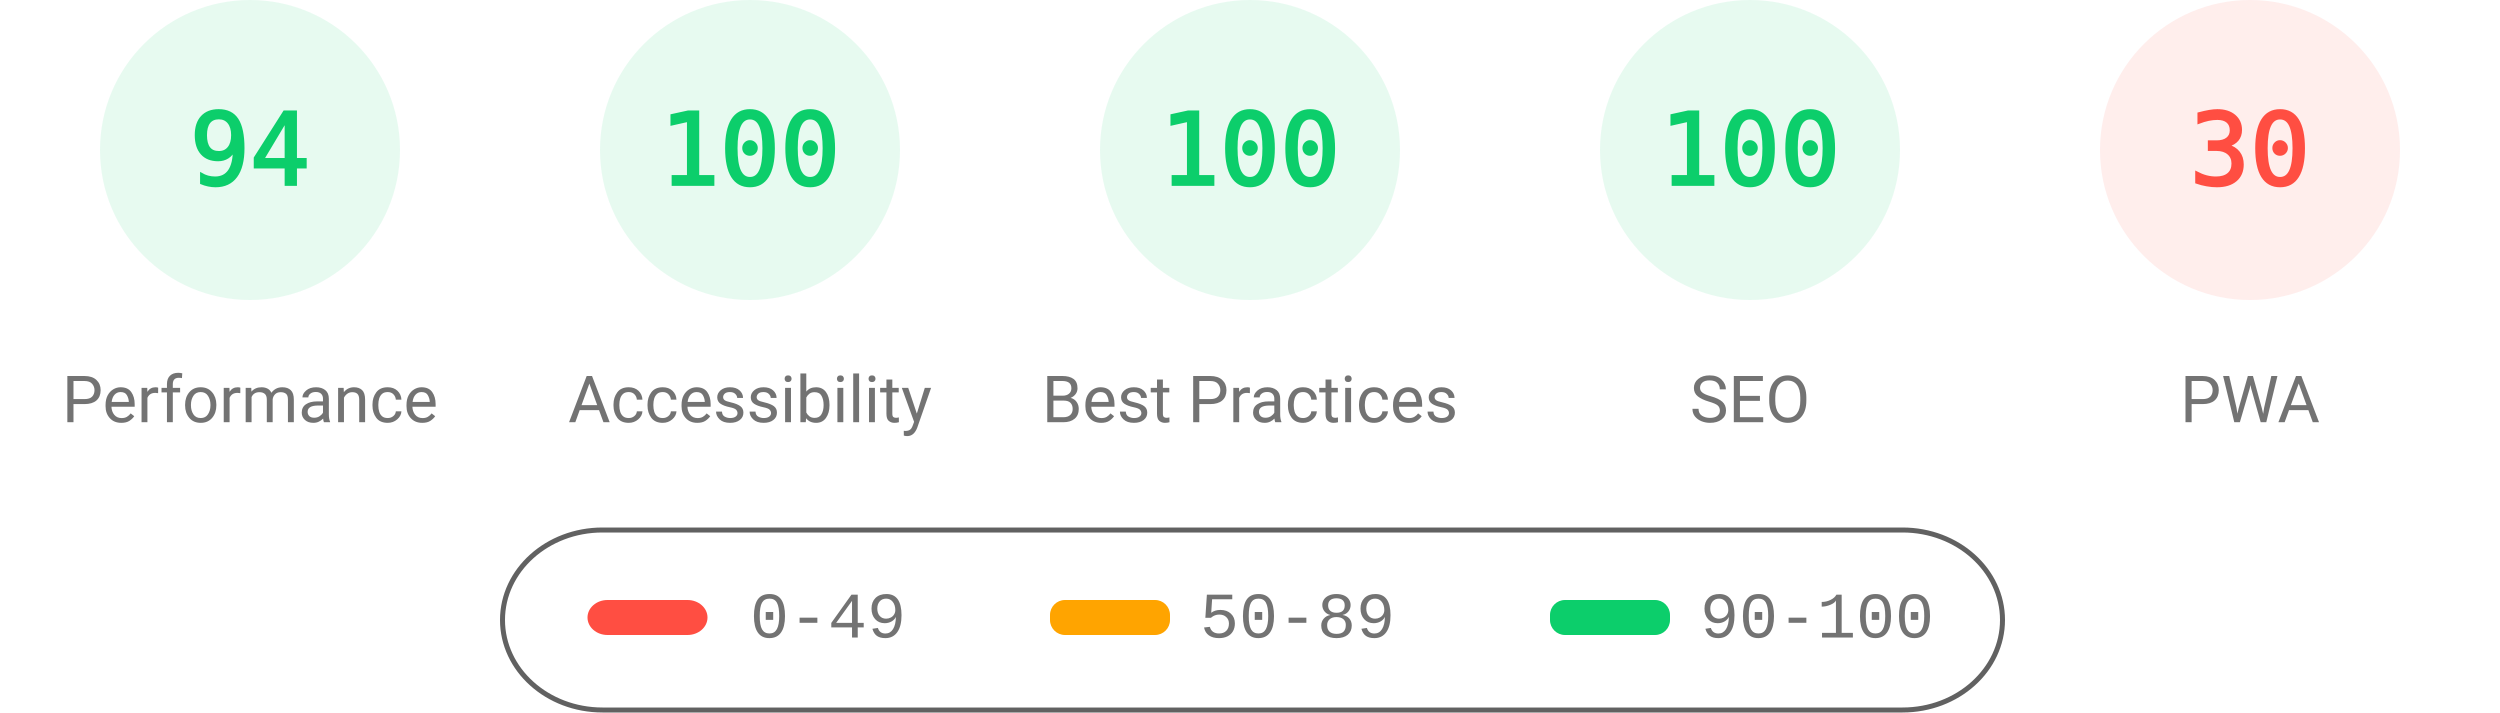
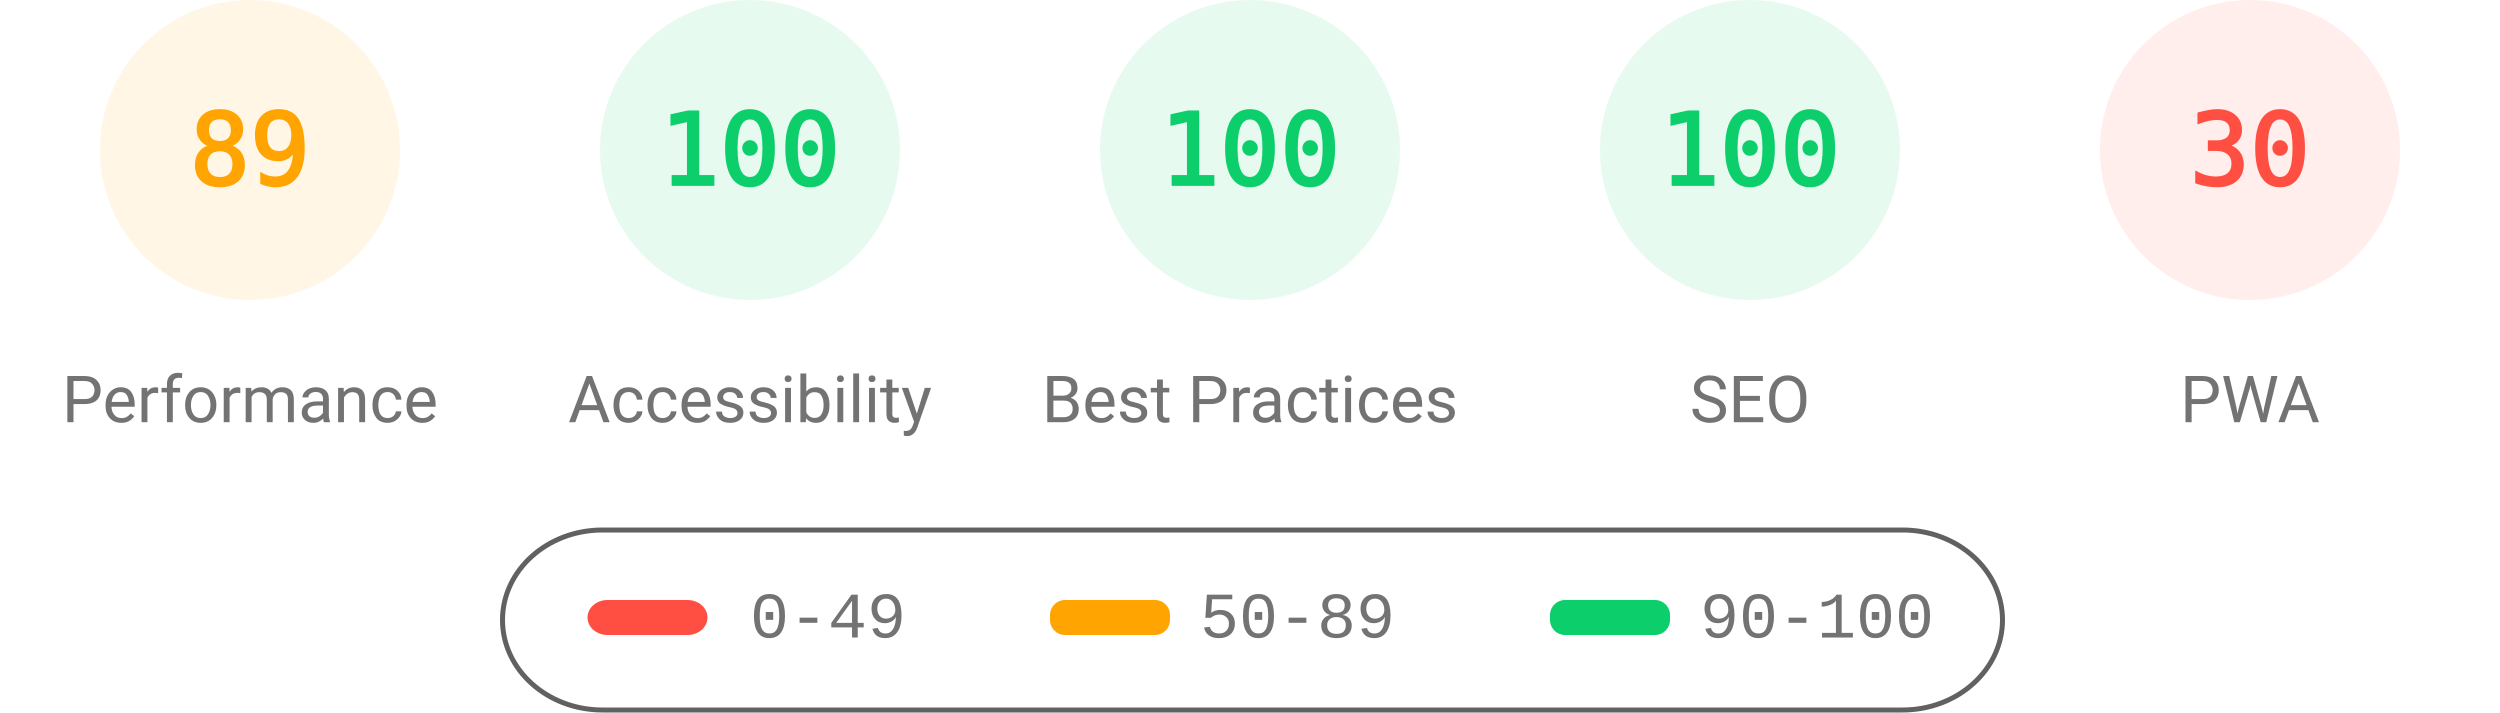
<svg xmlns="http://www.w3.org/2000/svg" fill="none" width="1000" height="285">
  <style>.gauge-base{opacity:.1}.gauge-arc{fill:none;animation-delay:250ms;stroke-linecap:round;transform:rotate(-90deg);transform-origin:100px 60px;animation:load-gauge 1s ease forwards}.guage-text{font-size:40px;font-family:monospace;text-align:center}.guage-red{color:#ff4e42;fill:#ff4e42;stroke:#ff4e42}.guage-orange{color:#ffa400;fill:#ffa400;stroke:#ffa400}.guage-green{color:#0cce6b;fill:#0cce6b;stroke:#0cce6b}.guage-undefined{color:#5c5c5c;fill:#5c5c5c;stroke:#5c5c5c}.guage-title{color:#737373;fill:#737373;stroke:none;font-size:26px;line-height:26px;font-family:Roboto,Halvetica,Arial,sans-serif}@keyframes load-gauge{from{stroke-dasharray:0 352.858}}</style>
-   <svg class="guage-div guage-perf guage-green" viewBox="0 0 200 200" width="200" height="200">
+   <svg class="guage-div guage-perf guage-orange" viewBox="0 0 200 200" width="200" height="200">
    <circle class="gauge-base" r="56" cx="100" cy="60" stroke-width="8" />
-     <circle class="gauge-arc guage-arc-1" r="56" cx="100" cy="60" stroke-width="8" style="stroke-dasharray:330.747,351.858" />
-     <text class="guage-text" x="100" y="60" alignment-baseline="central" dominant-baseline="central" text-anchor="middle">94</text>
+     <circle class="gauge-arc guage-arc-1" r="56" cx="100" cy="60" stroke-width="8" style="stroke-dasharray:313.154,351.858" />
+     <text class="guage-text" x="100" y="60" alignment-baseline="central" dominant-baseline="central" text-anchor="middle">89</text>
    <text class="guage-title" x="100" y="160" alignment-baseline="central" dominant-baseline="central" text-anchor="middle">Performance</text>
  </svg>
  <svg class="guage-div guage-acc guage-green" viewBox="0 0 200 200" width="200" height="200" x="200">
    <circle class="gauge-base" r="56" cx="100" cy="60" stroke-width="8" />
    <circle class="gauge-arc guage-arc-2" r="56" cx="100" cy="60" stroke-width="8" style="stroke-dasharray:351.858,351.858" />
    <text class="guage-text" x="100" y="60" alignment-baseline="central" dominant-baseline="central" text-anchor="middle">100</text>
    <text class="guage-title" x="100" y="160" alignment-baseline="central" dominant-baseline="central" text-anchor="middle">Accessibility</text>
  </svg>
  <svg class="guage-div guage-best guage-green" viewBox="0 0 200 200" width="200" height="200" x="400">
    <circle class="gauge-base" r="56" cx="100" cy="60" stroke-width="8" />
    <circle class="gauge-arc guage-arc-3" r="56" cx="100" cy="60" stroke-width="8" style="stroke-dasharray:351.858,351.858" />
    <text class="guage-text" x="100" y="60" alignment-baseline="central" dominant-baseline="central" text-anchor="middle">100</text>
    <text class="guage-title" x="100" y="160" alignment-baseline="central" dominant-baseline="central" text-anchor="middle">Best Practices</text>
  </svg>
  <svg class="guage-div guage-seo guage-green" viewBox="0 0 200 200" width="200" height="200" x="600">
    <circle class="gauge-base" r="56" cx="100" cy="60" stroke-width="8" />
    <circle class="gauge-arc guage-arc-4" r="56" cx="100" cy="60" stroke-width="8" style="stroke-dasharray:351.858,351.858" />
    <text class="guage-text" x="100" y="60" alignment-baseline="central" dominant-baseline="central" text-anchor="middle">100</text>
    <text class="guage-title" x="100" y="160" alignment-baseline="central" dominant-baseline="central" text-anchor="middle">SEO</text>
  </svg>
  <svg class="guage-div guage-pwa guage-red" viewBox="0 0 200 200" width="200" height="200" x="800">
    <circle class="gauge-base" r="56" cx="100" cy="60" stroke-width="8" />
    <circle class="gauge-arc guage-arc-4" r="56" cx="100" cy="60" stroke-width="8" style="stroke-dasharray:105.557,351.858" />
    <text class="guage-text" x="100" y="60" alignment-baseline="central" dominant-baseline="central" text-anchor="middle">30</text>
    <text class="guage-title" x="100" y="160" alignment-baseline="central" dominant-baseline="central" text-anchor="middle">PWA</text>
  </svg>
  <svg width="604" height="76" x="200" y="210">
    <path fill="none" id="canvas_background" d="M-1-1h604v80H-1z" />
    <rect fill-opacity="0" stroke="#616161" stroke-width="2" rx="40" id="svg_2" height="72" width="600" y="2" x="1" fill="#000" />
    <rect stroke="#000" rx="8" id="svg_3" height="14" width="48" y="30" x="35" stroke-opacity="null" stroke-width="0" fill="#ff4e42" />
    <rect stroke="#000" rx="6" id="svg_4" height="14" width="48" y="30" x="220" stroke-opacity="null" stroke-width="0" fill="#ffa400" />
    <rect stroke="#000" rx="6" id="svg_5" height="14" width="48" y="30" x="420" stroke-opacity="null" stroke-width="0" fill="#0cce6b" />
    <text xml:space="preserve" text-anchor="start" font-family="'Courier New', Courier, monospace" font-size="26" id="svg_6" y="45" x="100" stroke-opacity="null" stroke-width="0" stroke="#000" fill="#737373">0-49</text>
    <text xml:space="preserve" text-anchor="start" font-family="'Courier New', Courier, monospace" font-size="26" id="svg_7" y="45" x="280" stroke-opacity="null" stroke-width="0" stroke="#000" fill="#737373">50-89</text>
    <text xml:space="preserve" text-anchor="start" font-family="'Courier New', Courier, monospace" font-size="26" id="svg_8" y="45" x="480" stroke-opacity="null" stroke-width="0" stroke="#000" fill="#737373">90-100</text>
  </svg>
</svg>
